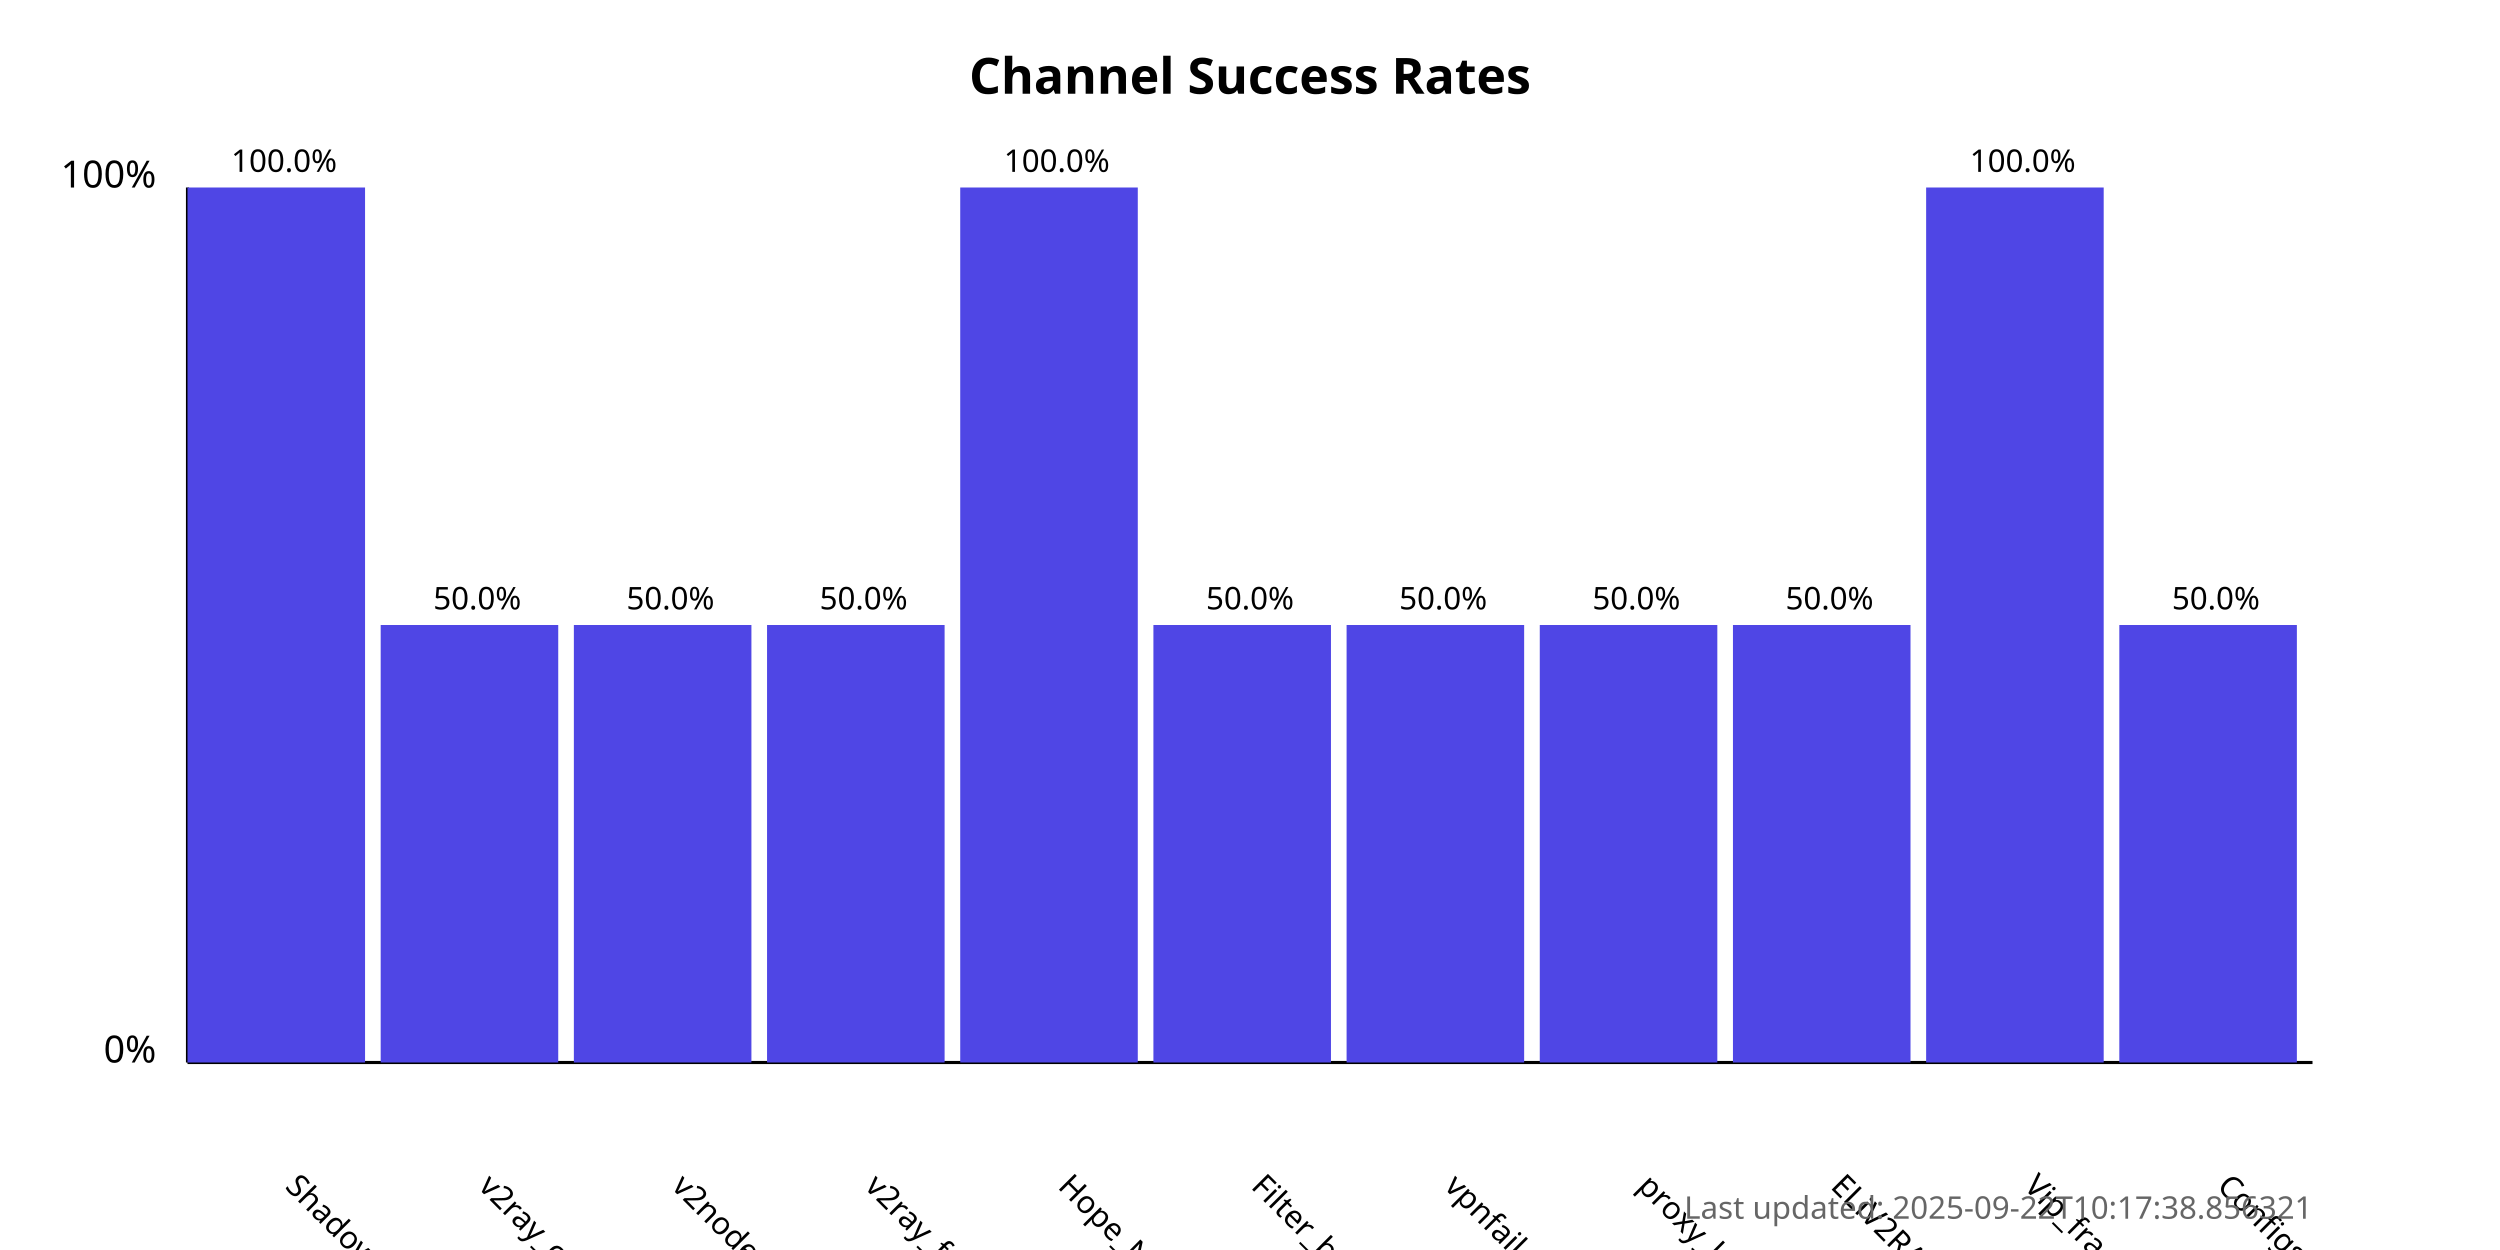
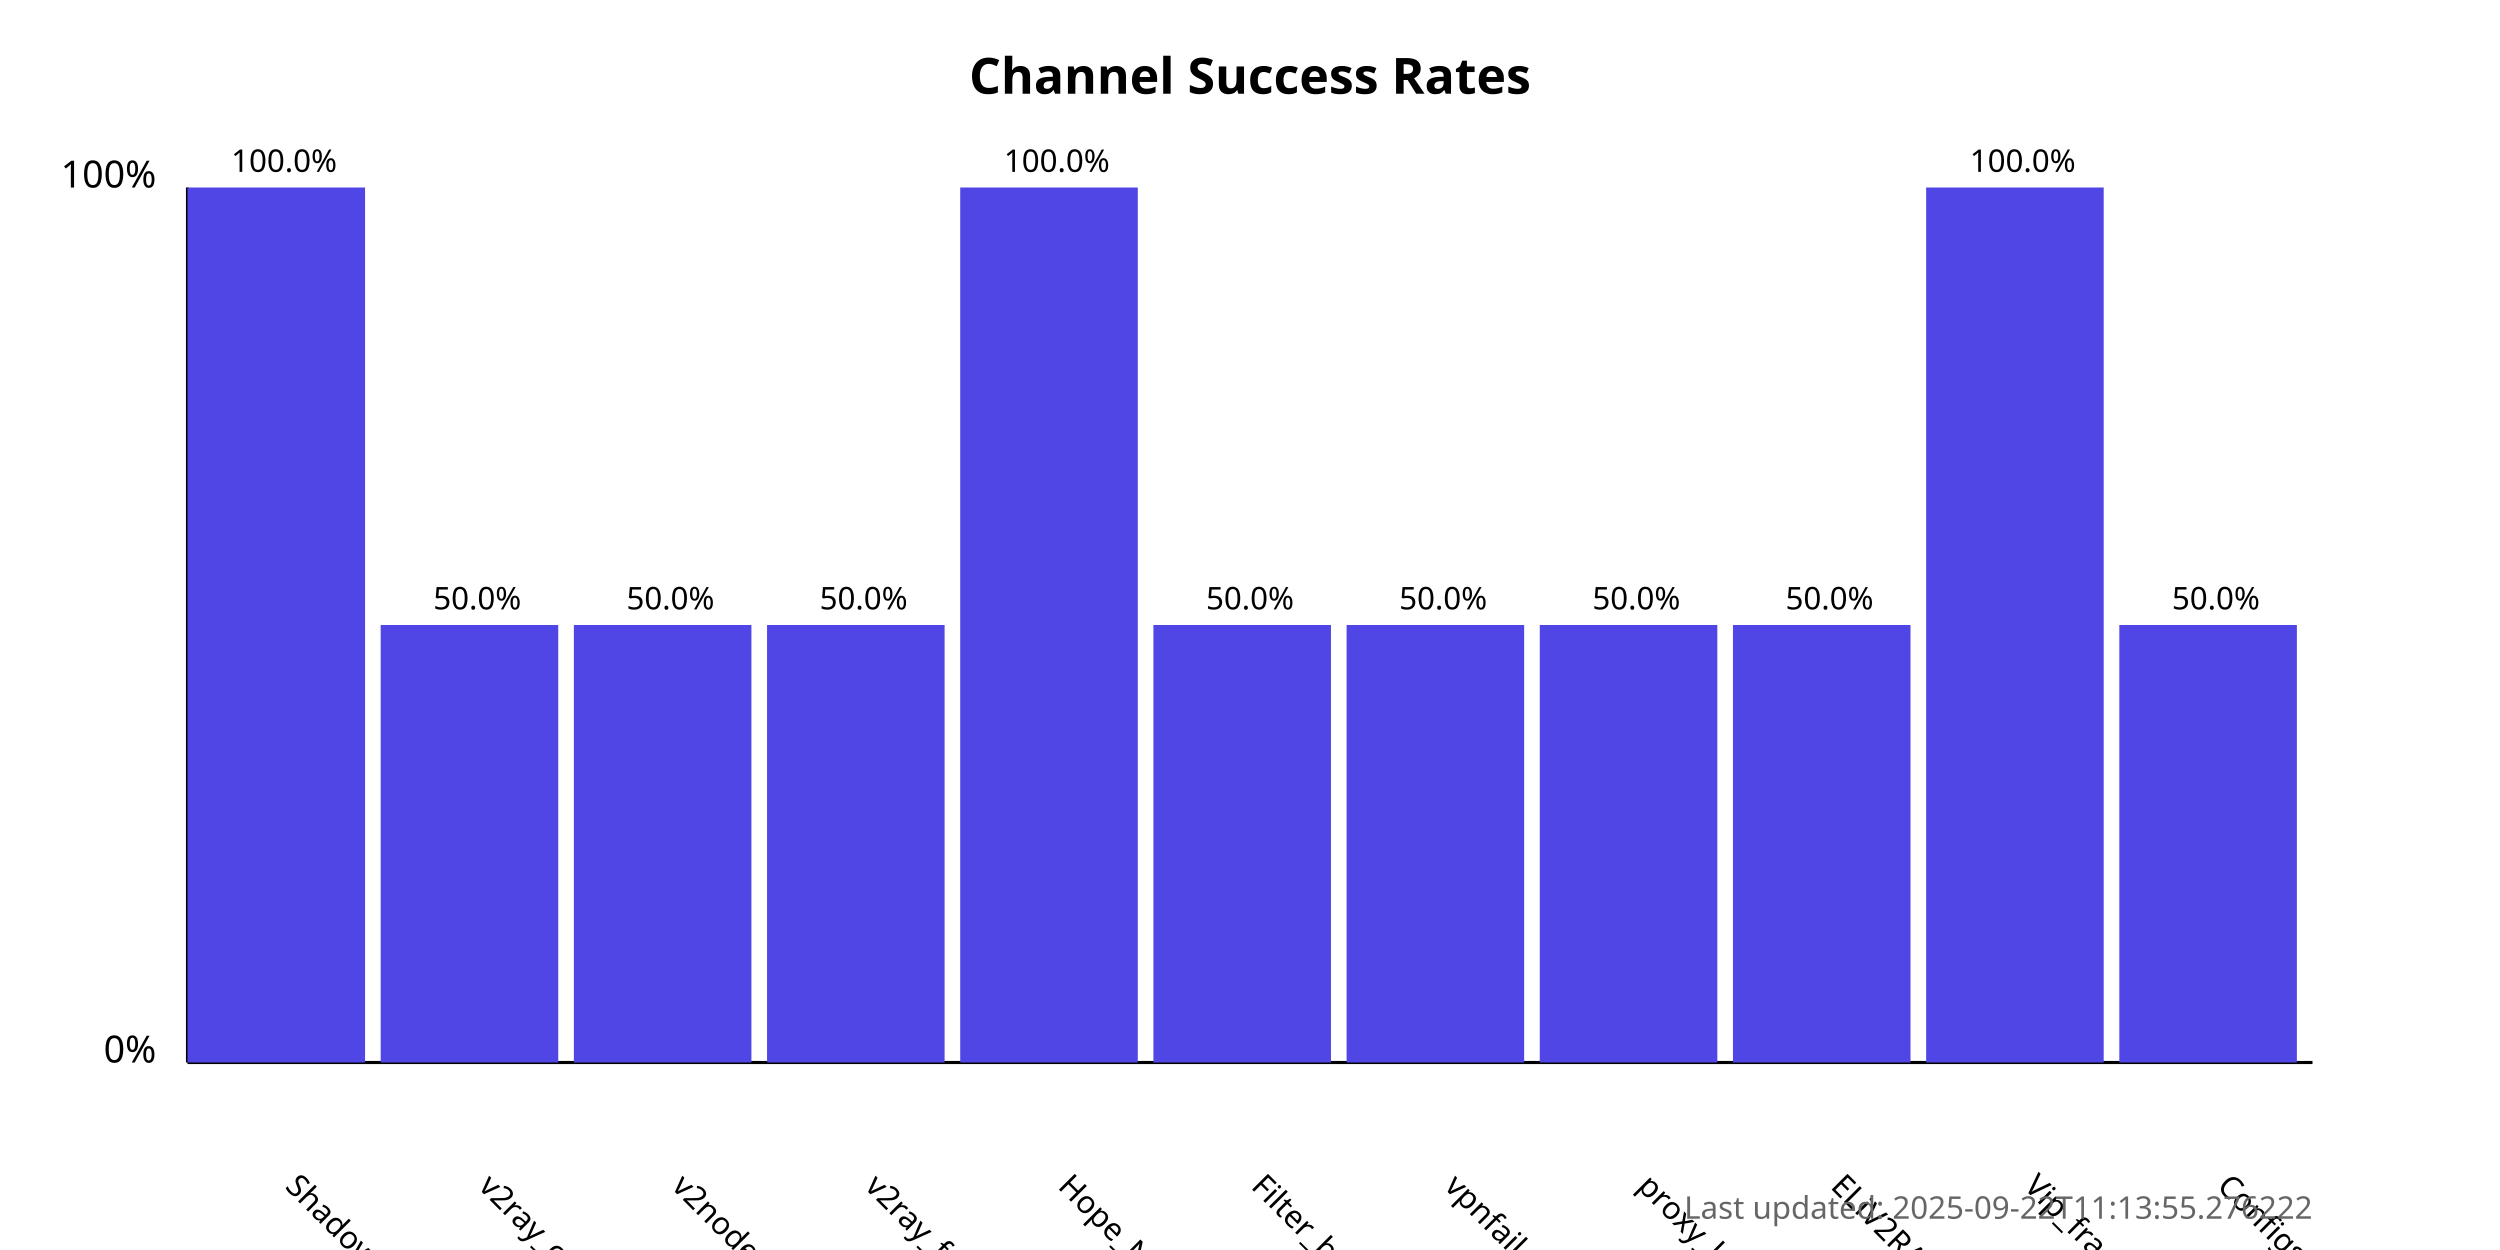
<svg xmlns="http://www.w3.org/2000/svg" width="800" height="400">
  <style>
            .chart-title { font: bold 16px sans-serif; }
            .axis-label { font: 12px sans-serif; }
            .tick-label { font: 10px sans-serif; }
            .bar { fill: #4f46e5; }
            .bar:hover { fill: #6366f1; }
            .timestamp { font: 10px sans-serif; fill: #666; }
        </style>
  <text x="400.0" y="30" text-anchor="middle" class="chart-title">
            Channel Success Rates
        </text>
  <line x1="60" y1="340" x2="60" y2="60" stroke="black" stroke-width="1" />
  <line x1="60" y1="340" x2="740" y2="340" stroke="black" stroke-width="1" />
  <text x="50" y="340" text-anchor="end" class="axis-label">0%</text>
  <text x="50" y="60" text-anchor="end" class="axis-label">100%</text>
  <g>
    <rect x="60" y="60.0" width="56.818" height="280.0" class="bar" />
    <text x="90.909" y="380" transform="rotate(45, 90.90909, 380)" text-anchor="start" class="tick-label">
                ShadowProxy66
            </text>
    <text x="90.909" y="55.0" text-anchor="middle" class="tick-label">
                100.0%
            </text>
  </g>
  <g>
    <rect x="121.818" y="200.0" width="56.818" height="140.0" class="bar" />
    <text x="152.727" y="380" transform="rotate(45, 152.7273, 380)" text-anchor="start" class="tick-label">
                v2ray_configs_pool
            </text>
    <text x="152.727" y="195.0" text-anchor="middle" class="tick-label">
                50.0%
            </text>
  </g>
  <g>
    <rect x="183.636" y="200.0" width="56.818" height="140.0" class="bar" />
    <text x="214.545" y="380" transform="rotate(45, 214.5455, 380)" text-anchor="start" class="tick-label">
                v2nodes
            </text>
    <text x="214.545" y="195.0" text-anchor="middle" class="tick-label">
                50.0%
            </text>
  </g>
  <g>
    <rect x="245.455" y="200.0" width="56.818" height="140.0" class="bar" />
    <text x="276.364" y="380" transform="rotate(45, 276.3636, 380)" text-anchor="start" class="tick-label">
                v2ray_free_conf
            </text>
    <text x="276.364" y="195.0" text-anchor="middle" class="tick-label">
                50.0%
            </text>
  </g>
  <g>
    <rect x="307.273" y="60.0" width="56.818" height="280.0" class="bar" />
    <text x="338.182" y="380" transform="rotate(45, 338.1818, 380)" text-anchor="start" class="tick-label">
                Hope_Net
            </text>
    <text x="338.182" y="55.0" text-anchor="middle" class="tick-label">
                100.0%
            </text>
  </g>
  <g>
    <rect x="369.091" y="200.0" width="56.818" height="140.0" class="bar" />
    <text x="400.0" y="380" transform="rotate(45, 400.0, 380)" text-anchor="start" class="tick-label">
                Filter_breaker
            </text>
    <text x="400.0" y="195.0" text-anchor="middle" class="tick-label">
                50.0%
            </text>
  </g>
  <g>
    <rect x="430.909" y="200.0" width="56.818" height="140.0" class="bar" />
    <text x="461.818" y="380" transform="rotate(45, 461.8182, 380)" text-anchor="start" class="tick-label">
                vpnfail_vless
            </text>
    <text x="461.818" y="195.0" text-anchor="middle" class="tick-label">
                50.0%
            </text>
  </g>
  <g>
    <rect x="492.727" y="200.0" width="56.818" height="140.0" class="bar" />
    <text x="523.636" y="380" transform="rotate(45, 523.6364, 380)" text-anchor="start" class="tick-label">
                proxy_kafee
            </text>
    <text x="523.636" y="195.0" text-anchor="middle" class="tick-label">
                50.0%
            </text>
  </g>
  <g>
    <rect x="554.545" y="200.0" width="56.818" height="140.0" class="bar" />
    <text x="585.455" y="380" transform="rotate(45, 585.4545, 380)" text-anchor="start" class="tick-label">
                ELiV2RAY
            </text>
    <text x="585.455" y="195.0" text-anchor="middle" class="tick-label">
                50.0%
            </text>
  </g>
  <g>
    <rect x="616.364" y="60.0" width="56.818" height="280.0" class="bar" />
    <text x="647.273" y="380" transform="rotate(45, 647.2727, 380)" text-anchor="start" class="tick-label">
                Vip_fragment_v2ray
            </text>
    <text x="647.273" y="55.0" text-anchor="middle" class="tick-label">
                100.0%
            </text>
  </g>
  <g>
    <rect x="678.182" y="200.0" width="56.818" height="140.0" class="bar" />
    <text x="709.091" y="380" transform="rotate(45, 709.0909, 380)" text-anchor="start" class="tick-label">
                ConfigsHubPlus
            </text>
    <text x="709.091" y="195.0" text-anchor="middle" class="tick-label">
                50.0%
            </text>
  </g>
  <text x="740" y="390" text-anchor="end" class="timestamp">
-             Last updated: 2025-09-22T10:17:38.856321
+             Last updated: 2025-09-22T11:13:55.276222
        </text>
</svg>
